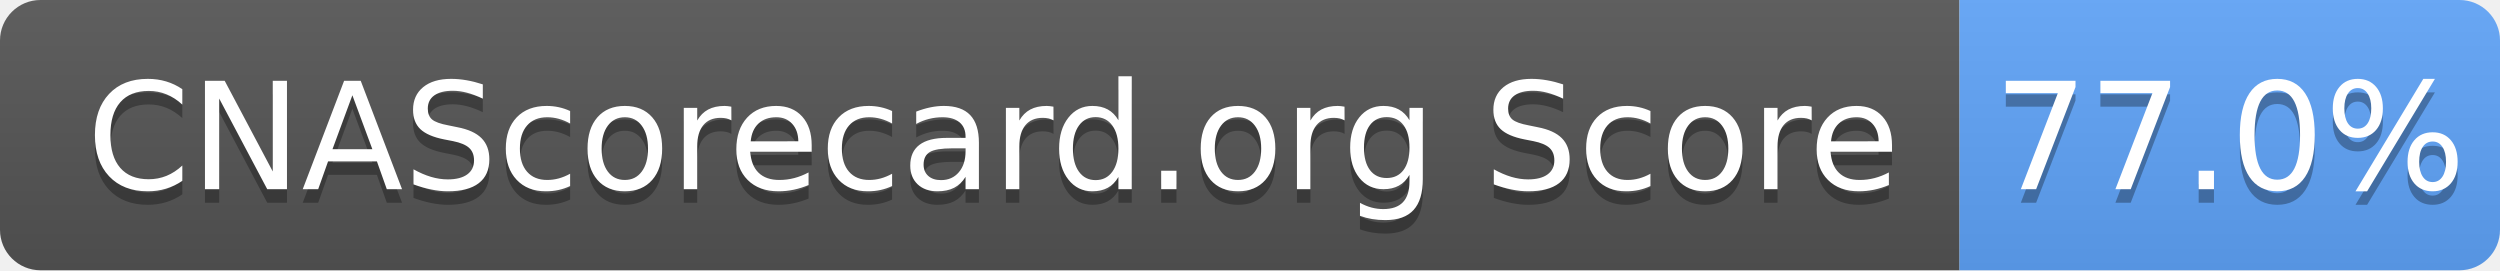
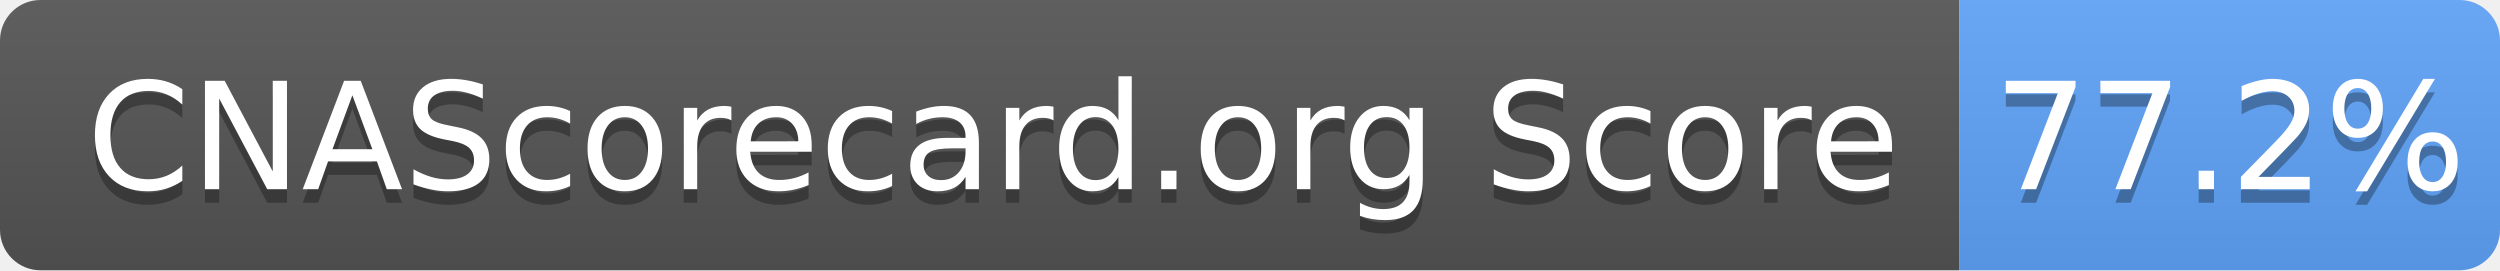
- <svg xmlns="http://www.w3.org/2000/svg" width="185" height="20" role="img" aria-label="CNAScorecard.org Score: 77.0%">
+ <svg xmlns="http://www.w3.org/2000/svg" width="185" height="20" role="img" aria-label="CNAScorecard.org Score: 77.2%">
  <linearGradient id="s" x2="0" y2="100%">
    <stop offset="0" stop-color="#bbb" stop-opacity=".1" />
    <stop offset="1" stop-opacity=".1" />
  </linearGradient>
  <clipPath id="r">
    <rect width="185" height="20" rx="3" fill="#fff" />
  </clipPath>
  <g clip-path="url(#r)">
    <rect width="145" height="20" fill="#555" />
    <rect x="145" width="40" height="20" fill="#60A5FA" />
    <rect width="185" height="20" fill="url(#s)" />
  </g>
  <g fill="#fff" text-anchor="middle" font-family="Verdana,Geneva,DejaVu Sans,sans-serif" text-rendering="geometricPrecision" font-size="110">
    <text aria-hidden="true" x="735" y="150" fill="#010101" fill-opacity=".3" transform="scale(.1)" textLength="1350">CNAScorecard.org Score</text>
    <text x="735" y="140" transform="scale(.1)" fill="#fff" textLength="1350">CNAScorecard.org Score</text>
-     <text aria-hidden="true" x="1650" y="150" fill="#010101" fill-opacity=".3" transform="scale(.1)" textLength="300">77.0%</text>
-     <text x="1650" y="140" transform="scale(.1)" fill="#fff" textLength="300">77.0%</text>
+     <text aria-hidden="true" x="1650" y="150" fill="#010101" fill-opacity=".3" transform="scale(.1)" textLength="300">77.2%</text>
+     <text x="1650" y="140" transform="scale(.1)" fill="#fff" textLength="300">77.2%</text>
  </g>
</svg>
